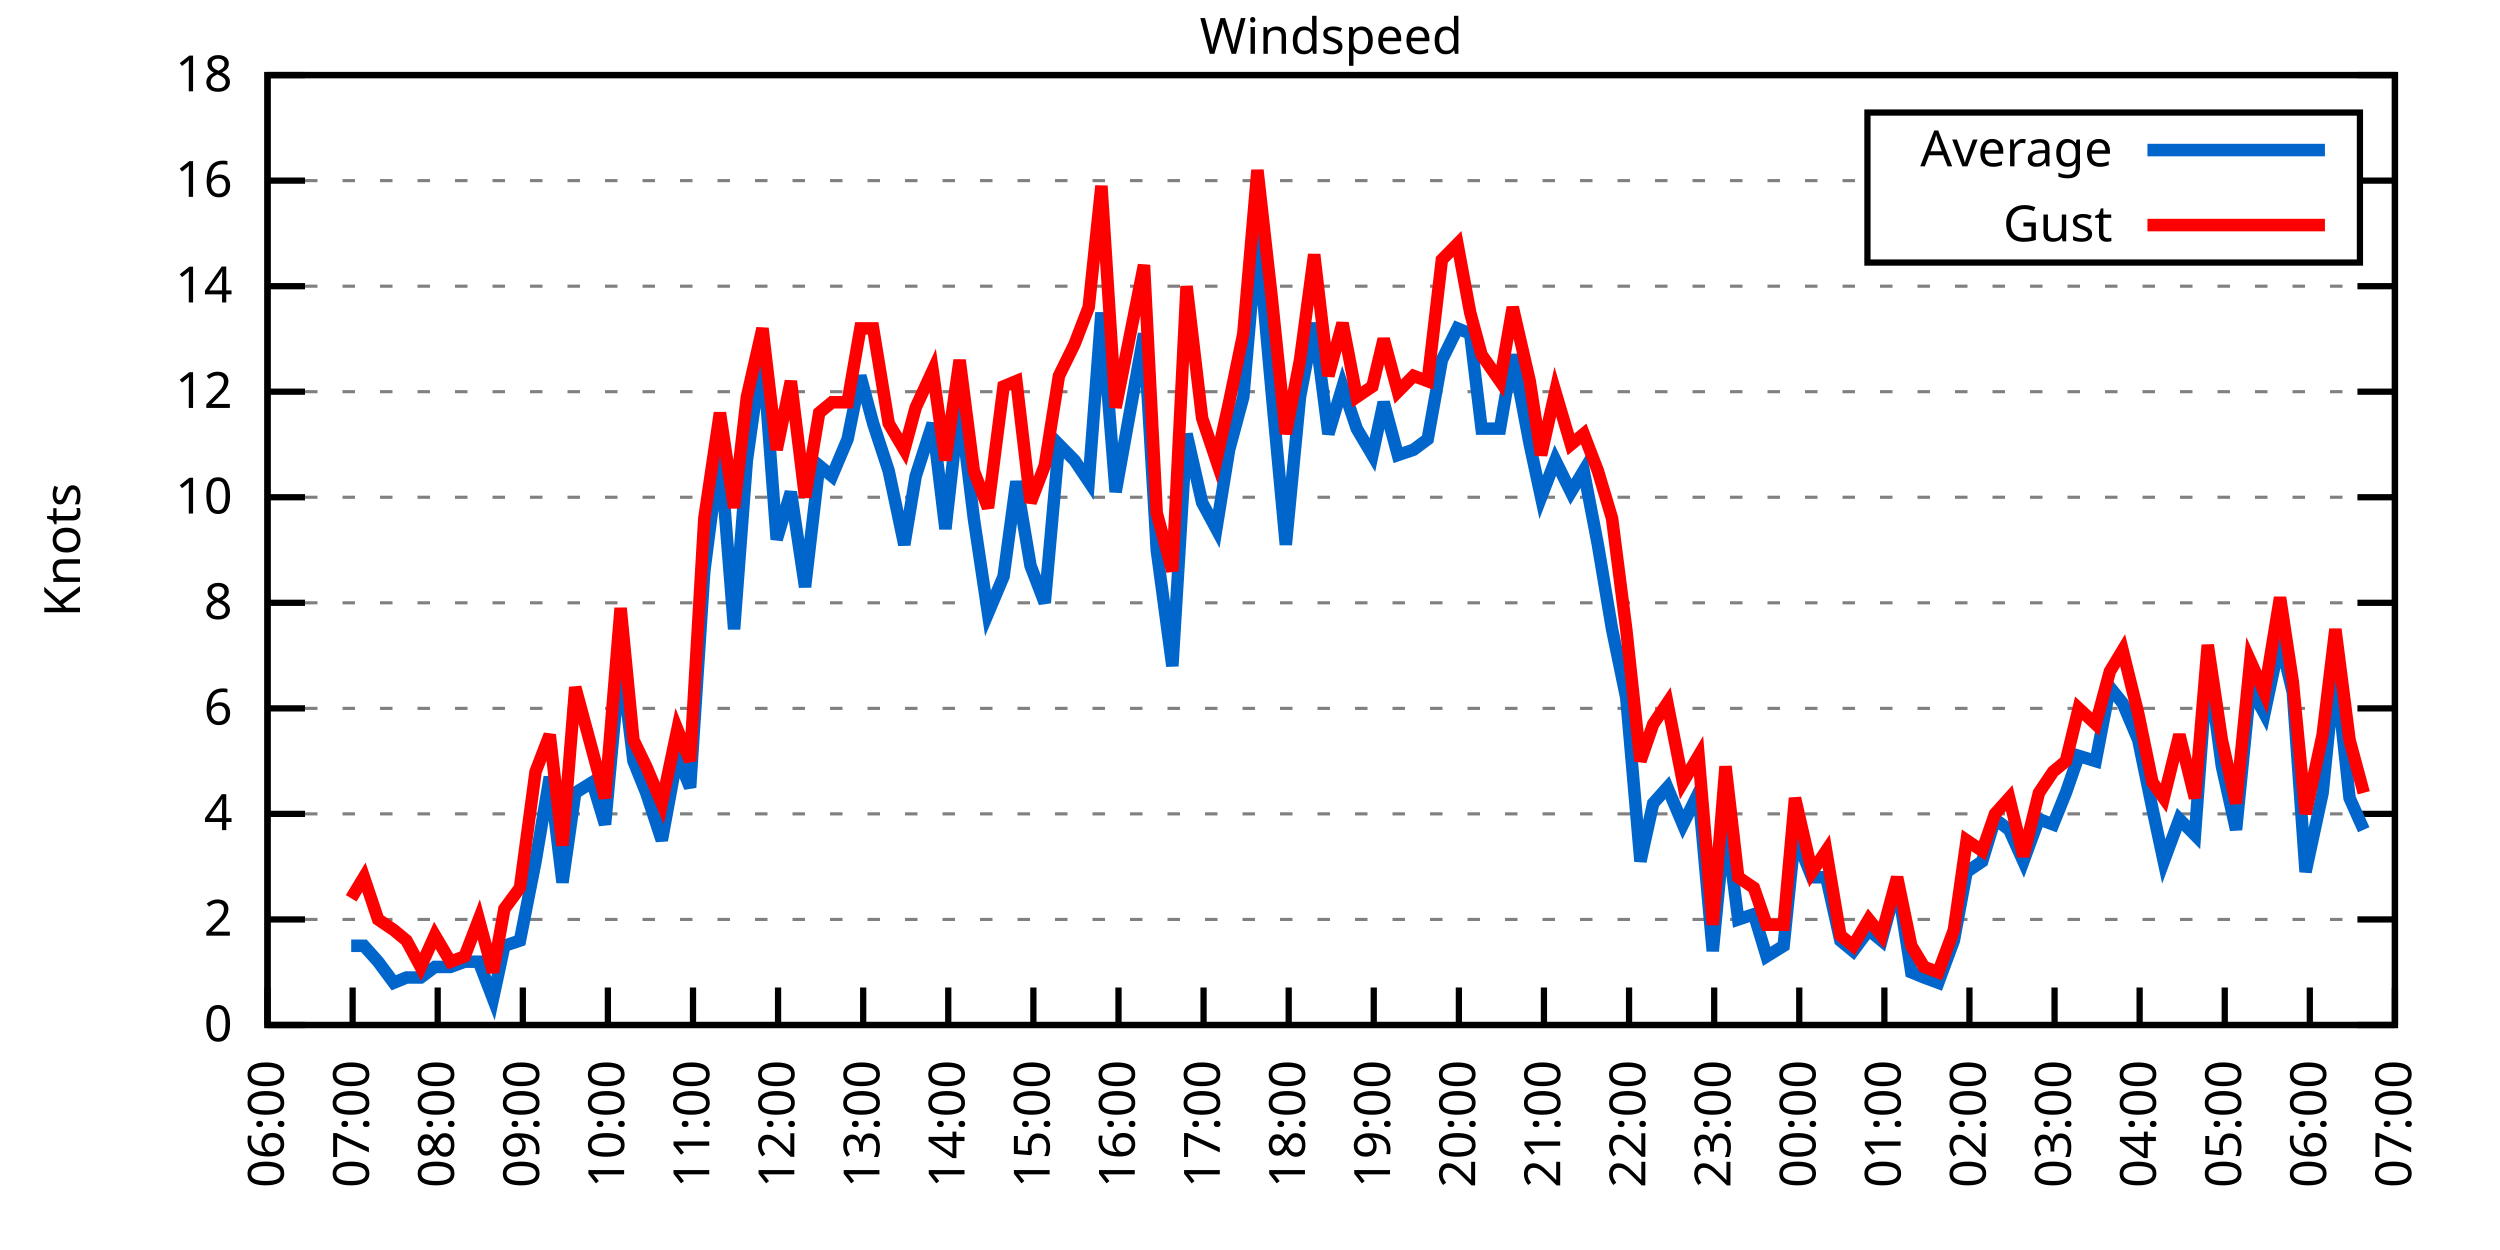
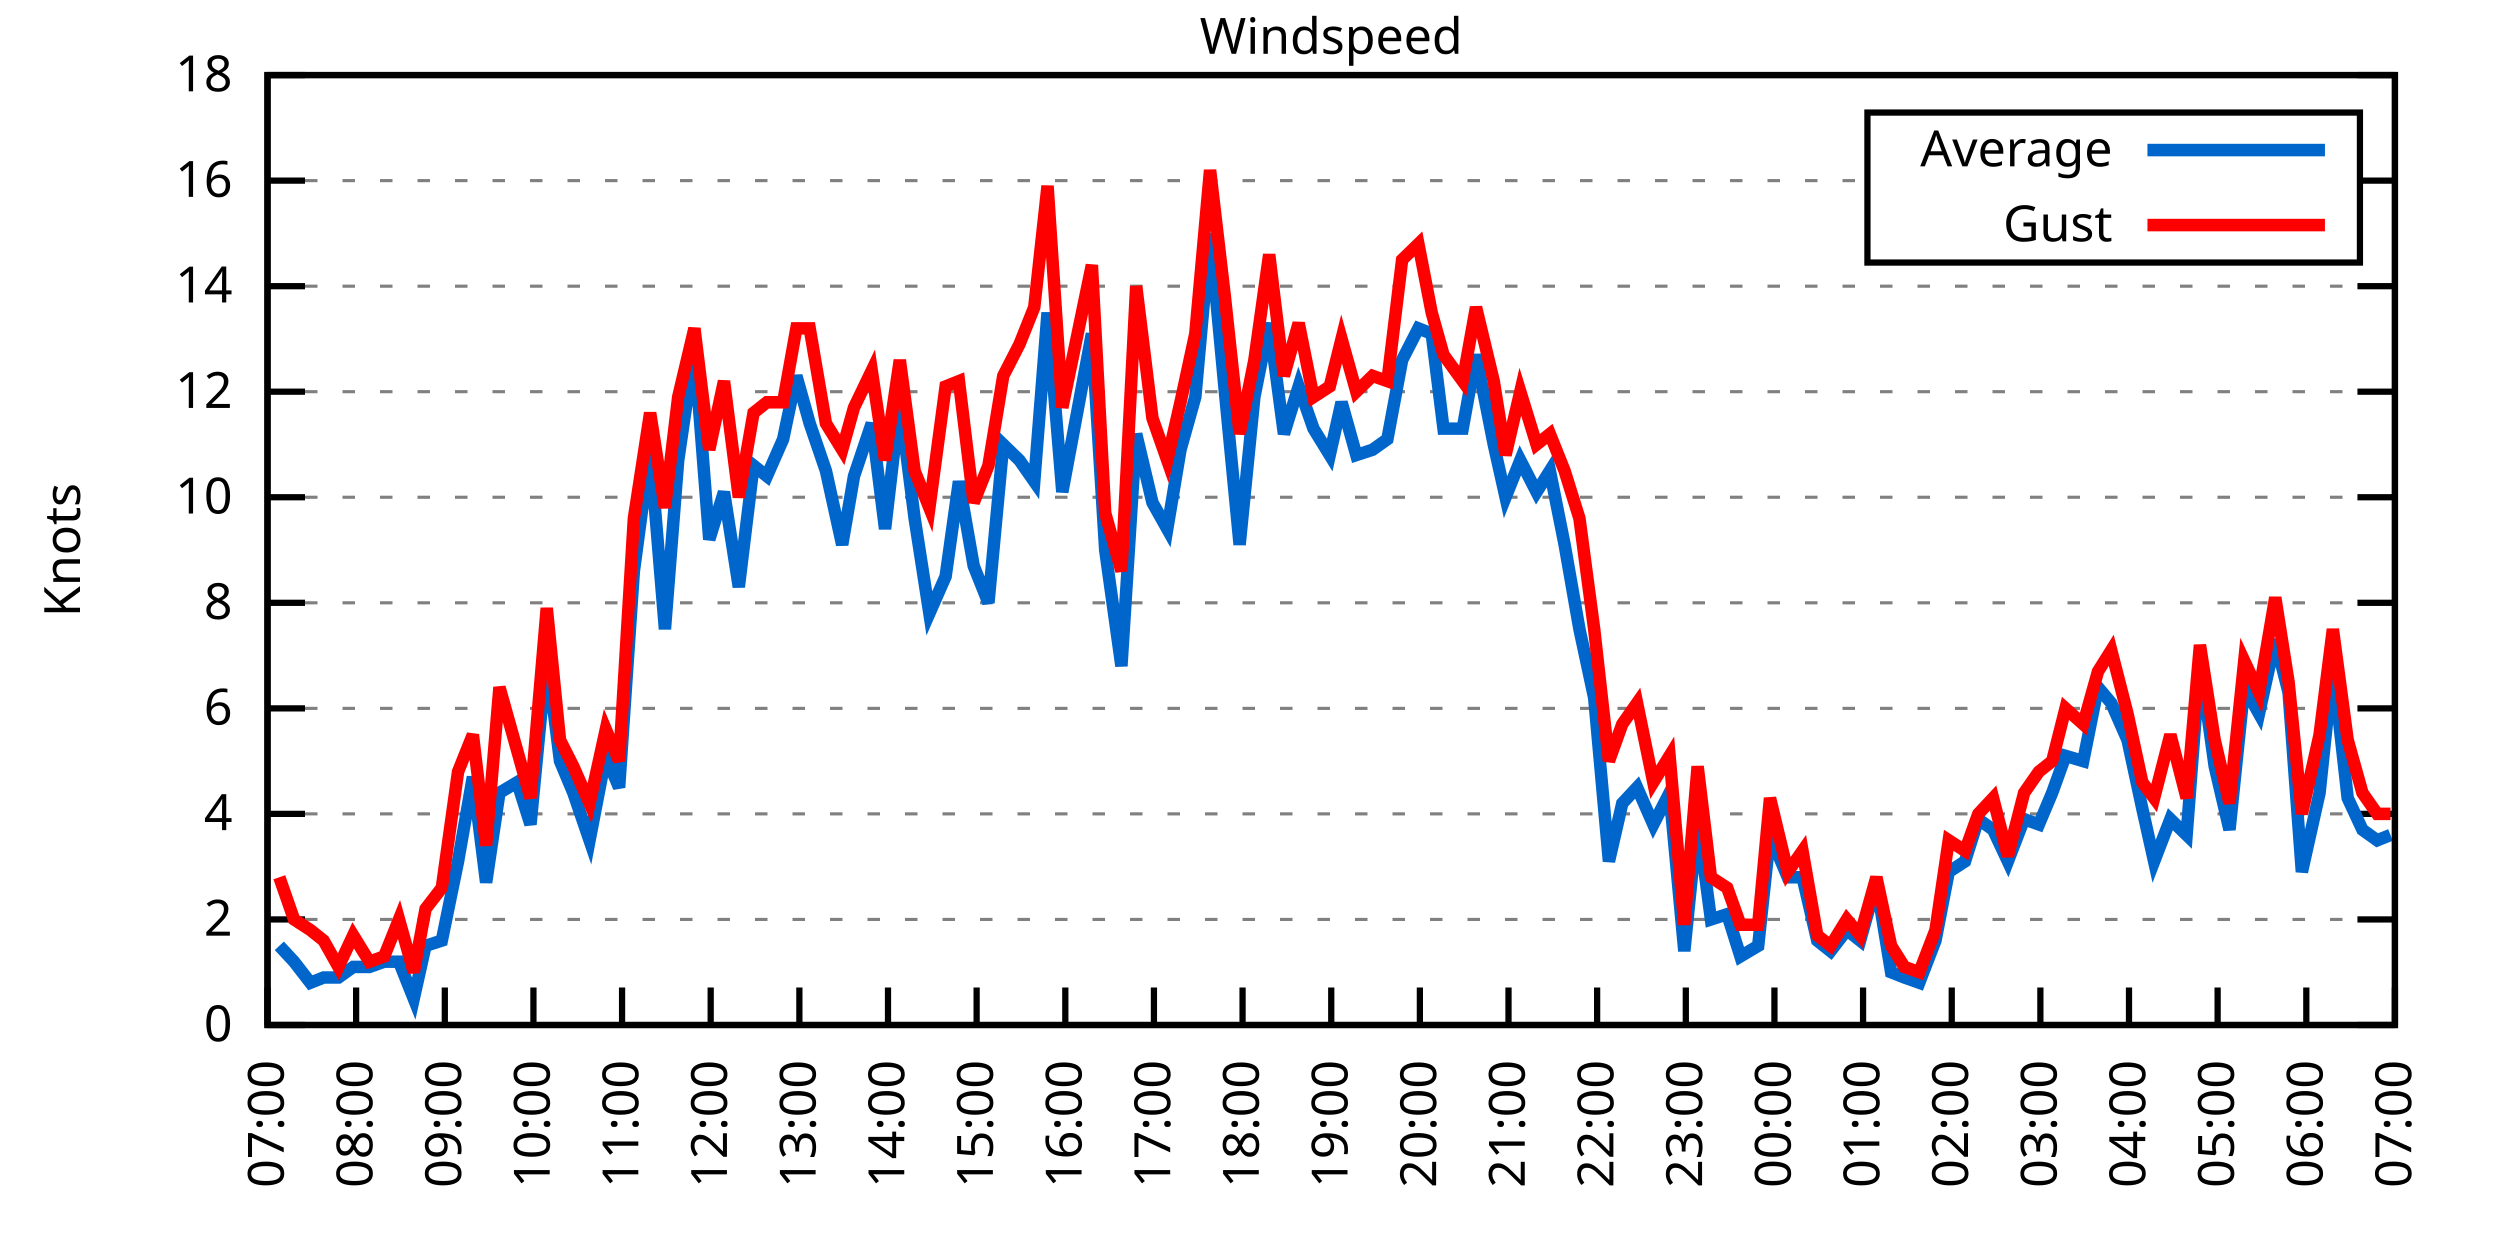
<svg xmlns="http://www.w3.org/2000/svg" xmlns:xlink="http://www.w3.org/1999/xlink" width="400" height="200" viewBox="0 0 400 200">
  <g id="gnuplot_canvas">
    <rect x="0" y="0" width="400" height="200" fill="none" />
    <defs>
      <circle id="gpDot" r="0.5" stroke-width="0.5" stroke="currentColor" />
      <path id="gpPt0" stroke-width="0.333" stroke="currentColor" d="M-1,0 h2 M0,-1 v2" />
      <path id="gpPt1" stroke-width="0.333" stroke="currentColor" d="M-1,-1 L1,1 M1,-1 L-1,1" />
      <path id="gpPt2" stroke-width="0.333" stroke="currentColor" d="M-1,0 L1,0 M0,-1 L0,1 M-1,-1 L1,1 M-1,1 L1,-1" />
      <rect id="gpPt3" stroke-width="0.333" stroke="currentColor" x="-1" y="-1" width="2" height="2" />
      <rect id="gpPt4" stroke-width="0.333" stroke="currentColor" fill="currentColor" x="-1" y="-1" width="2" height="2" />
      <circle id="gpPt5" stroke-width="0.333" stroke="currentColor" cx="0" cy="0" r="1" />
      <use xlink:href="#gpPt5" id="gpPt6" fill="currentColor" stroke="none" />
      <path id="gpPt7" stroke-width="0.333" stroke="currentColor" d="M0,-1.33 L-1.33,0.67 L1.33,0.67 z" />
      <use xlink:href="#gpPt7" id="gpPt8" fill="currentColor" stroke="none" />
      <use xlink:href="#gpPt7" id="gpPt9" stroke="currentColor" transform="rotate(180)" />
      <use xlink:href="#gpPt9" id="gpPt10" fill="currentColor" stroke="none" />
      <use xlink:href="#gpPt3" id="gpPt11" stroke="currentColor" transform="rotate(45)" />
      <use xlink:href="#gpPt11" id="gpPt12" fill="currentColor" stroke="none" />
      <path id="gpPt13" stroke-width="0.333" stroke="currentColor" d="M0,1.330 L1.265,0.411 L0.782,-1.067 L-0.782,-1.076 L-1.265,0.411 z" />
      <use xlink:href="#gpPt13" id="gpPt14" fill="currentColor" stroke="none" />
      <filter id="textbox" filterUnits="objectBoundingBox" x="0" y="0" height="1" width="1">
        <feFlood flood-color="white" flood-opacity="1" result="bgnd" />
        <feComposite in="SourceGraphic" in2="bgnd" operator="atop" />
      </filter>
      <filter id="greybox" filterUnits="objectBoundingBox" x="0" y="0" height="1" width="1">
        <feFlood flood-color="lightgrey" flood-opacity="1" result="grey" />
        <feComposite in="SourceGraphic" in2="grey" operator="atop" />
      </filter>
    </defs>
    <g fill="none" color="white" stroke="currentColor" stroke-width="1.00" stroke-linecap="butt" stroke-linejoin="miter">
</g>
    <g fill="none" color="black" stroke="currentColor" stroke-width="1.00" stroke-linecap="butt" stroke-linejoin="miter">
      <g stroke="none" shape-rendering="crispEdges">
        <polygon fill="rgb(255, 255, 255)" points="42.80,164.00 383.18,164.00 383.18,12.02 42.80,12.02 " />
      </g>
    </g>
    <g fill="none" color="black" stroke="currentColor" stroke-width="1.00" stroke-linecap="butt" stroke-linejoin="miter">
</g>
    <g fill="none" color="black" stroke="black" stroke-width="0.50" stroke-linecap="butt" stroke-linejoin="miter">
</g>
    <g fill="none" color="gray" stroke="currentColor" stroke-width="0.50" stroke-linecap="butt" stroke-linejoin="miter">
      <path stroke="gray" stroke-dasharray="2,4" class="gridline" d="M42.80,164.00 L383.19,164.00  " />
    </g>
    <g fill="none" color="gray" stroke="gray" stroke-width="1.00" stroke-linecap="butt" stroke-linejoin="miter">
</g>
    <g fill="none" color="black" stroke="currentColor" stroke-width="1.00" stroke-linecap="butt" stroke-linejoin="miter">
      <path stroke="black" d="M42.80,164.00 L48.80,164.00 M383.19,164.00 L377.19,164.00  " />
      <g transform="translate(37.20,166.60)" stroke="none" fill="black" font-family="Sans" font-size="8.00" text-anchor="end">
        <text>
          <tspan font-family="Sans"> 0</tspan>
        </text>
      </g>
    </g>
    <g fill="none" color="black" stroke="currentColor" stroke-width="1.00" stroke-linecap="butt" stroke-linejoin="miter">
</g>
    <g fill="none" color="black" stroke="black" stroke-width="0.50" stroke-linecap="butt" stroke-linejoin="miter">
</g>
    <g fill="none" color="gray" stroke="currentColor" stroke-width="0.50" stroke-linecap="butt" stroke-linejoin="miter">
      <path stroke="gray" stroke-dasharray="2,4" class="gridline" d="M42.80,147.11 L383.19,147.11  " />
    </g>
    <g fill="none" color="gray" stroke="gray" stroke-width="1.00" stroke-linecap="butt" stroke-linejoin="miter">
</g>
    <g fill="none" color="black" stroke="currentColor" stroke-width="1.00" stroke-linecap="butt" stroke-linejoin="miter">
      <path stroke="black" d="M42.80,147.11 L48.80,147.11 M383.19,147.11 L377.19,147.11  " />
      <g transform="translate(37.20,149.71)" stroke="none" fill="black" font-family="Sans" font-size="8.00" text-anchor="end">
        <text>
          <tspan font-family="Sans"> 2</tspan>
        </text>
      </g>
    </g>
    <g fill="none" color="black" stroke="currentColor" stroke-width="1.00" stroke-linecap="butt" stroke-linejoin="miter">
</g>
    <g fill="none" color="black" stroke="black" stroke-width="0.50" stroke-linecap="butt" stroke-linejoin="miter">
</g>
    <g fill="none" color="gray" stroke="currentColor" stroke-width="0.50" stroke-linecap="butt" stroke-linejoin="miter">
      <path stroke="gray" stroke-dasharray="2,4" class="gridline" d="M42.80,130.22 L383.19,130.22  " />
    </g>
    <g fill="none" color="gray" stroke="gray" stroke-width="1.00" stroke-linecap="butt" stroke-linejoin="miter">
</g>
    <g fill="none" color="black" stroke="currentColor" stroke-width="1.00" stroke-linecap="butt" stroke-linejoin="miter">
      <path stroke="black" d="M42.80,130.22 L48.80,130.22 M383.19,130.22 L377.19,130.22  " />
      <g transform="translate(37.20,132.82)" stroke="none" fill="black" font-family="Sans" font-size="8.00" text-anchor="end">
        <text>
          <tspan font-family="Sans"> 4</tspan>
        </text>
      </g>
    </g>
    <g fill="none" color="black" stroke="currentColor" stroke-width="1.00" stroke-linecap="butt" stroke-linejoin="miter">
</g>
    <g fill="none" color="black" stroke="black" stroke-width="0.50" stroke-linecap="butt" stroke-linejoin="miter">
</g>
    <g fill="none" color="gray" stroke="currentColor" stroke-width="0.50" stroke-linecap="butt" stroke-linejoin="miter">
      <path stroke="gray" stroke-dasharray="2,4" class="gridline" d="M42.80,113.34 L383.19,113.34  " />
    </g>
    <g fill="none" color="gray" stroke="gray" stroke-width="1.00" stroke-linecap="butt" stroke-linejoin="miter">
</g>
    <g fill="none" color="black" stroke="currentColor" stroke-width="1.00" stroke-linecap="butt" stroke-linejoin="miter">
      <path stroke="black" d="M42.80,113.34 L48.80,113.34 M383.19,113.34 L377.19,113.34  " />
      <g transform="translate(37.20,115.94)" stroke="none" fill="black" font-family="Sans" font-size="8.00" text-anchor="end">
        <text>
          <tspan font-family="Sans"> 6</tspan>
        </text>
      </g>
    </g>
    <g fill="none" color="black" stroke="currentColor" stroke-width="1.00" stroke-linecap="butt" stroke-linejoin="miter">
</g>
    <g fill="none" color="black" stroke="black" stroke-width="0.50" stroke-linecap="butt" stroke-linejoin="miter">
</g>
    <g fill="none" color="gray" stroke="currentColor" stroke-width="0.50" stroke-linecap="butt" stroke-linejoin="miter">
      <path stroke="gray" stroke-dasharray="2,4" class="gridline" d="M42.80,96.45 L383.19,96.45  " />
    </g>
    <g fill="none" color="gray" stroke="gray" stroke-width="1.00" stroke-linecap="butt" stroke-linejoin="miter">
</g>
    <g fill="none" color="black" stroke="currentColor" stroke-width="1.00" stroke-linecap="butt" stroke-linejoin="miter">
      <path stroke="black" d="M42.80,96.45 L48.80,96.45 M383.19,96.45 L377.19,96.45  " />
      <g transform="translate(37.20,99.05)" stroke="none" fill="black" font-family="Sans" font-size="8.00" text-anchor="end">
        <text>
          <tspan font-family="Sans"> 8</tspan>
        </text>
      </g>
    </g>
    <g fill="none" color="black" stroke="currentColor" stroke-width="1.00" stroke-linecap="butt" stroke-linejoin="miter">
</g>
    <g fill="none" color="black" stroke="black" stroke-width="0.50" stroke-linecap="butt" stroke-linejoin="miter">
</g>
    <g fill="none" color="gray" stroke="currentColor" stroke-width="0.50" stroke-linecap="butt" stroke-linejoin="miter">
      <path stroke="gray" stroke-dasharray="2,4" class="gridline" d="M42.80,79.56 L383.19,79.56  " />
    </g>
    <g fill="none" color="gray" stroke="gray" stroke-width="1.00" stroke-linecap="butt" stroke-linejoin="miter">
</g>
    <g fill="none" color="black" stroke="currentColor" stroke-width="1.00" stroke-linecap="butt" stroke-linejoin="miter">
      <path stroke="black" d="M42.80,79.56 L48.80,79.56 M383.19,79.56 L377.19,79.56  " />
      <g transform="translate(37.20,82.16)" stroke="none" fill="black" font-family="Sans" font-size="8.00" text-anchor="end">
        <text>
          <tspan font-family="Sans"> 10</tspan>
        </text>
      </g>
    </g>
    <g fill="none" color="black" stroke="currentColor" stroke-width="1.00" stroke-linecap="butt" stroke-linejoin="miter">
</g>
    <g fill="none" color="black" stroke="black" stroke-width="0.50" stroke-linecap="butt" stroke-linejoin="miter">
</g>
    <g fill="none" color="gray" stroke="currentColor" stroke-width="0.50" stroke-linecap="butt" stroke-linejoin="miter">
      <path stroke="gray" stroke-dasharray="2,4" class="gridline" d="M42.80,62.67 L383.19,62.67  " />
    </g>
    <g fill="none" color="gray" stroke="gray" stroke-width="1.00" stroke-linecap="butt" stroke-linejoin="miter">
</g>
    <g fill="none" color="black" stroke="currentColor" stroke-width="1.00" stroke-linecap="butt" stroke-linejoin="miter">
      <path stroke="black" d="M42.80,62.67 L48.80,62.67 M383.19,62.67 L377.19,62.67  " />
      <g transform="translate(37.20,65.27)" stroke="none" fill="black" font-family="Sans" font-size="8.00" text-anchor="end">
        <text>
          <tspan font-family="Sans"> 12</tspan>
        </text>
      </g>
    </g>
    <g fill="none" color="black" stroke="currentColor" stroke-width="1.00" stroke-linecap="butt" stroke-linejoin="miter">
</g>
    <g fill="none" color="black" stroke="black" stroke-width="0.50" stroke-linecap="butt" stroke-linejoin="miter">
</g>
    <g fill="none" color="gray" stroke="currentColor" stroke-width="0.50" stroke-linecap="butt" stroke-linejoin="miter">
      <path stroke="gray" stroke-dasharray="2,4" class="gridline" d="M42.80,45.79 L383.19,45.79  " />
    </g>
    <g fill="none" color="gray" stroke="gray" stroke-width="1.00" stroke-linecap="butt" stroke-linejoin="miter">
</g>
    <g fill="none" color="black" stroke="currentColor" stroke-width="1.00" stroke-linecap="butt" stroke-linejoin="miter">
      <path stroke="black" d="M42.80,45.79 L48.80,45.79 M383.19,45.79 L377.19,45.79  " />
      <g transform="translate(37.20,48.39)" stroke="none" fill="black" font-family="Sans" font-size="8.00" text-anchor="end">
        <text>
          <tspan font-family="Sans"> 14</tspan>
        </text>
      </g>
    </g>
    <g fill="none" color="black" stroke="currentColor" stroke-width="1.00" stroke-linecap="butt" stroke-linejoin="miter">
</g>
    <g fill="none" color="black" stroke="black" stroke-width="0.50" stroke-linecap="butt" stroke-linejoin="miter">
</g>
    <g fill="none" color="gray" stroke="currentColor" stroke-width="0.50" stroke-linecap="butt" stroke-linejoin="miter">
      <path stroke="gray" stroke-dasharray="2,4" class="gridline" d="M42.80,28.90 L298.79,28.90 M377.59,28.90 L383.19,28.90  " />
    </g>
    <g fill="none" color="gray" stroke="gray" stroke-width="1.00" stroke-linecap="butt" stroke-linejoin="miter">
</g>
    <g fill="none" color="black" stroke="currentColor" stroke-width="1.00" stroke-linecap="butt" stroke-linejoin="miter">
      <path stroke="black" d="M42.80,28.90 L48.80,28.90 M383.19,28.90 L377.19,28.90  " />
      <g transform="translate(37.20,31.50)" stroke="none" fill="black" font-family="Sans" font-size="8.00" text-anchor="end">
        <text>
          <tspan font-family="Sans"> 16</tspan>
        </text>
      </g>
    </g>
    <g fill="none" color="black" stroke="currentColor" stroke-width="1.00" stroke-linecap="butt" stroke-linejoin="miter">
</g>
    <g fill="none" color="black" stroke="black" stroke-width="0.50" stroke-linecap="butt" stroke-linejoin="miter">
</g>
    <g fill="none" color="gray" stroke="currentColor" stroke-width="0.50" stroke-linecap="butt" stroke-linejoin="miter">
      <path stroke="gray" stroke-dasharray="2,4" class="gridline" d="M42.80,12.01 L383.19,12.01  " />
    </g>
    <g fill="none" color="gray" stroke="gray" stroke-width="1.00" stroke-linecap="butt" stroke-linejoin="miter">
</g>
    <g fill="none" color="black" stroke="currentColor" stroke-width="1.00" stroke-linecap="butt" stroke-linejoin="miter">
      <path stroke="black" d="M42.80,12.01 L48.80,12.01 M383.19,12.01 L377.19,12.01  " />
      <g transform="translate(37.20,14.61)" stroke="none" fill="black" font-family="Sans" font-size="8.00" text-anchor="end">
        <text>
          <tspan font-family="Sans"> 18</tspan>
        </text>
      </g>
    </g>
    <g fill="none" color="black" stroke="currentColor" stroke-width="1.00" stroke-linecap="butt" stroke-linejoin="miter">
      <path stroke="black" d="M42.80,164.00 L42.80,158.00  " />
      <g transform="translate(45.40,169.60) rotate(270.00)" stroke="none" fill="black" font-family="Sans" font-size="8.00" text-anchor="end">
        <text>
-           <tspan font-family="Sans">06:00</tspan>
-         </text>
-       </g>
-     </g>
-     <g fill="none" color="black" stroke="currentColor" stroke-width="1.00" stroke-linecap="butt" stroke-linejoin="miter">
-       <path stroke="black" d="M56.42,164.00 L56.42,158.00  " />
-       <g transform="translate(59.02,169.60) rotate(270.00)" stroke="none" fill="black" font-family="Sans" font-size="8.00" text-anchor="end">
-         <text>
          <tspan font-family="Sans">07:00</tspan>
        </text>
      </g>
    </g>
    <g fill="none" color="black" stroke="currentColor" stroke-width="1.00" stroke-linecap="butt" stroke-linejoin="miter">
-       <path stroke="black" d="M70.03,164.00 L70.03,158.00  " />
-       <g transform="translate(72.63,169.60) rotate(270.00)" stroke="none" fill="black" font-family="Sans" font-size="8.00" text-anchor="end">
+       <path stroke="black" d="M56.98,164.00 L56.98,158.00  " />
+       <g transform="translate(59.58,169.60) rotate(270.00)" stroke="none" fill="black" font-family="Sans" font-size="8.00" text-anchor="end">
        <text>
          <tspan font-family="Sans">08:00</tspan>
        </text>
      </g>
    </g>
    <g fill="none" color="black" stroke="currentColor" stroke-width="1.00" stroke-linecap="butt" stroke-linejoin="miter">
-       <path stroke="black" d="M83.65,164.00 L83.65,158.00  " />
-       <g transform="translate(86.25,169.60) rotate(270.00)" stroke="none" fill="black" font-family="Sans" font-size="8.00" text-anchor="end">
+       <path stroke="black" d="M71.17,164.00 L71.17,158.00  " />
+       <g transform="translate(73.77,169.60) rotate(270.00)" stroke="none" fill="black" font-family="Sans" font-size="8.00" text-anchor="end">
        <text>
          <tspan font-family="Sans">09:00</tspan>
        </text>
      </g>
    </g>
    <g fill="none" color="black" stroke="currentColor" stroke-width="1.00" stroke-linecap="butt" stroke-linejoin="miter">
-       <path stroke="black" d="M97.26,164.00 L97.26,158.00  " />
-       <g transform="translate(99.86,169.60) rotate(270.00)" stroke="none" fill="black" font-family="Sans" font-size="8.00" text-anchor="end">
+       <path stroke="black" d="M85.35,164.00 L85.35,158.00  " />
+       <g transform="translate(87.95,169.60) rotate(270.00)" stroke="none" fill="black" font-family="Sans" font-size="8.00" text-anchor="end">
        <text>
          <tspan font-family="Sans">10:00</tspan>
        </text>
      </g>
    </g>
    <g fill="none" color="black" stroke="currentColor" stroke-width="1.00" stroke-linecap="butt" stroke-linejoin="miter">
-       <path stroke="black" d="M110.88,164.00 L110.88,158.00  " />
-       <g transform="translate(113.48,169.60) rotate(270.00)" stroke="none" fill="black" font-family="Sans" font-size="8.00" text-anchor="end">
+       <path stroke="black" d="M99.53,164.00 L99.53,158.00  " />
+       <g transform="translate(102.13,169.60) rotate(270.00)" stroke="none" fill="black" font-family="Sans" font-size="8.00" text-anchor="end">
        <text>
          <tspan font-family="Sans">11:00</tspan>
        </text>
      </g>
    </g>
    <g fill="none" color="black" stroke="currentColor" stroke-width="1.00" stroke-linecap="butt" stroke-linejoin="miter">
-       <path stroke="black" d="M124.49,164.00 L124.49,158.00  " />
-       <g transform="translate(127.09,169.60) rotate(270.00)" stroke="none" fill="black" font-family="Sans" font-size="8.00" text-anchor="end">
+       <path stroke="black" d="M113.71,164.00 L113.71,158.00  " />
+       <g transform="translate(116.31,169.60) rotate(270.00)" stroke="none" fill="black" font-family="Sans" font-size="8.00" text-anchor="end">
        <text>
          <tspan font-family="Sans">12:00</tspan>
        </text>
      </g>
    </g>
    <g fill="none" color="black" stroke="currentColor" stroke-width="1.00" stroke-linecap="butt" stroke-linejoin="miter">
-       <path stroke="black" d="M138.11,164.00 L138.11,158.00  " />
-       <g transform="translate(140.71,169.60) rotate(270.00)" stroke="none" fill="black" font-family="Sans" font-size="8.00" text-anchor="end">
+       <path stroke="black" d="M127.90,164.00 L127.90,158.00  " />
+       <g transform="translate(130.50,169.60) rotate(270.00)" stroke="none" fill="black" font-family="Sans" font-size="8.00" text-anchor="end">
        <text>
          <tspan font-family="Sans">13:00</tspan>
        </text>
      </g>
    </g>
    <g fill="none" color="black" stroke="currentColor" stroke-width="1.00" stroke-linecap="butt" stroke-linejoin="miter">
-       <path stroke="black" d="M151.72,164.00 L151.72,158.00  " />
-       <g transform="translate(154.32,169.60) rotate(270.00)" stroke="none" fill="black" font-family="Sans" font-size="8.00" text-anchor="end">
+       <path stroke="black" d="M142.08,164.00 L142.08,158.00  " />
+       <g transform="translate(144.68,169.60) rotate(270.00)" stroke="none" fill="black" font-family="Sans" font-size="8.00" text-anchor="end">
        <text>
          <tspan font-family="Sans">14:00</tspan>
        </text>
      </g>
    </g>
    <g fill="none" color="black" stroke="currentColor" stroke-width="1.00" stroke-linecap="butt" stroke-linejoin="miter">
-       <path stroke="black" d="M165.34,164.00 L165.34,158.00  " />
-       <g transform="translate(167.94,169.60) rotate(270.00)" stroke="none" fill="black" font-family="Sans" font-size="8.00" text-anchor="end">
+       <path stroke="black" d="M156.26,164.00 L156.26,158.00  " />
+       <g transform="translate(158.86,169.60) rotate(270.00)" stroke="none" fill="black" font-family="Sans" font-size="8.00" text-anchor="end">
        <text>
          <tspan font-family="Sans">15:00</tspan>
        </text>
      </g>
    </g>
    <g fill="none" color="black" stroke="currentColor" stroke-width="1.00" stroke-linecap="butt" stroke-linejoin="miter">
-       <path stroke="black" d="M178.96,164.00 L178.96,158.00  " />
-       <g transform="translate(181.56,169.60) rotate(270.00)" stroke="none" fill="black" font-family="Sans" font-size="8.00" text-anchor="end">
+       <path stroke="black" d="M170.45,164.00 L170.45,158.00  " />
+       <g transform="translate(173.05,169.60) rotate(270.00)" stroke="none" fill="black" font-family="Sans" font-size="8.00" text-anchor="end">
        <text>
          <tspan font-family="Sans">16:00</tspan>
        </text>
      </g>
    </g>
    <g fill="none" color="black" stroke="currentColor" stroke-width="1.00" stroke-linecap="butt" stroke-linejoin="miter">
-       <path stroke="black" d="M192.57,164.00 L192.57,158.00  " />
-       <g transform="translate(195.17,169.60) rotate(270.00)" stroke="none" fill="black" font-family="Sans" font-size="8.00" text-anchor="end">
+       <path stroke="black" d="M184.63,164.00 L184.63,158.00  " />
+       <g transform="translate(187.23,169.60) rotate(270.00)" stroke="none" fill="black" font-family="Sans" font-size="8.00" text-anchor="end">
        <text>
          <tspan font-family="Sans">17:00</tspan>
        </text>
      </g>
    </g>
    <g fill="none" color="black" stroke="currentColor" stroke-width="1.00" stroke-linecap="butt" stroke-linejoin="miter">
-       <path stroke="black" d="M206.19,164.00 L206.19,158.00  " />
-       <g transform="translate(208.79,169.60) rotate(270.00)" stroke="none" fill="black" font-family="Sans" font-size="8.00" text-anchor="end">
+       <path stroke="black" d="M198.81,164.00 L198.81,158.00  " />
+       <g transform="translate(201.41,169.60) rotate(270.00)" stroke="none" fill="black" font-family="Sans" font-size="8.00" text-anchor="end">
        <text>
          <tspan font-family="Sans">18:00</tspan>
        </text>
      </g>
    </g>
    <g fill="none" color="black" stroke="currentColor" stroke-width="1.00" stroke-linecap="butt" stroke-linejoin="miter">
-       <path stroke="black" d="M219.80,164.00 L219.80,158.00  " />
-       <g transform="translate(222.40,169.60) rotate(270.00)" stroke="none" fill="black" font-family="Sans" font-size="8.00" text-anchor="end">
+       <path stroke="black" d="M213.00,164.00 L213.00,158.00  " />
+       <g transform="translate(215.60,169.60) rotate(270.00)" stroke="none" fill="black" font-family="Sans" font-size="8.00" text-anchor="end">
        <text>
          <tspan font-family="Sans">19:00</tspan>
        </text>
      </g>
    </g>
    <g fill="none" color="black" stroke="currentColor" stroke-width="1.00" stroke-linecap="butt" stroke-linejoin="miter">
-       <path stroke="black" d="M233.42,164.00 L233.42,158.00  " />
-       <g transform="translate(236.02,169.60) rotate(270.00)" stroke="none" fill="black" font-family="Sans" font-size="8.00" text-anchor="end">
+       <path stroke="black" d="M227.18,164.00 L227.18,158.00  " />
+       <g transform="translate(229.78,169.60) rotate(270.00)" stroke="none" fill="black" font-family="Sans" font-size="8.00" text-anchor="end">
        <text>
          <tspan font-family="Sans">20:00</tspan>
        </text>
      </g>
    </g>
    <g fill="none" color="black" stroke="currentColor" stroke-width="1.00" stroke-linecap="butt" stroke-linejoin="miter">
-       <path stroke="black" d="M247.03,164.00 L247.03,158.00  " />
-       <g transform="translate(249.63,169.60) rotate(270.00)" stroke="none" fill="black" font-family="Sans" font-size="8.00" text-anchor="end">
+       <path stroke="black" d="M241.36,164.00 L241.36,158.00  " />
+       <g transform="translate(243.96,169.60) rotate(270.00)" stroke="none" fill="black" font-family="Sans" font-size="8.00" text-anchor="end">
        <text>
          <tspan font-family="Sans">21:00</tspan>
        </text>
      </g>
    </g>
    <g fill="none" color="black" stroke="currentColor" stroke-width="1.00" stroke-linecap="butt" stroke-linejoin="miter">
-       <path stroke="black" d="M260.65,164.00 L260.65,158.00  " />
-       <g transform="translate(263.25,169.60) rotate(270.00)" stroke="none" fill="black" font-family="Sans" font-size="8.00" text-anchor="end">
+       <path stroke="black" d="M255.54,164.00 L255.54,158.00  " />
+       <g transform="translate(258.14,169.60) rotate(270.00)" stroke="none" fill="black" font-family="Sans" font-size="8.00" text-anchor="end">
        <text>
          <tspan font-family="Sans">22:00</tspan>
        </text>
      </g>
    </g>
    <g fill="none" color="black" stroke="currentColor" stroke-width="1.00" stroke-linecap="butt" stroke-linejoin="miter">
-       <path stroke="black" d="M274.27,164.00 L274.27,158.00  " />
-       <g transform="translate(276.87,169.60) rotate(270.00)" stroke="none" fill="black" font-family="Sans" font-size="8.00" text-anchor="end">
+       <path stroke="black" d="M269.73,164.00 L269.73,158.00  " />
+       <g transform="translate(272.33,169.60) rotate(270.00)" stroke="none" fill="black" font-family="Sans" font-size="8.00" text-anchor="end">
        <text>
          <tspan font-family="Sans">23:00</tspan>
        </text>
      </g>
    </g>
    <g fill="none" color="black" stroke="currentColor" stroke-width="1.00" stroke-linecap="butt" stroke-linejoin="miter">
-       <path stroke="black" d="M287.88,164.00 L287.88,158.00  " />
-       <g transform="translate(290.48,169.60) rotate(270.00)" stroke="none" fill="black" font-family="Sans" font-size="8.00" text-anchor="end">
+       <path stroke="black" d="M283.91,164.00 L283.91,158.00  " />
+       <g transform="translate(286.51,169.60) rotate(270.00)" stroke="none" fill="black" font-family="Sans" font-size="8.00" text-anchor="end">
        <text>
          <tspan font-family="Sans">00:00</tspan>
        </text>
      </g>
    </g>
    <g fill="none" color="black" stroke="currentColor" stroke-width="1.00" stroke-linecap="butt" stroke-linejoin="miter">
-       <path stroke="black" d="M301.50,164.00 L301.50,158.00  " />
-       <g transform="translate(304.10,169.60) rotate(270.00)" stroke="none" fill="black" font-family="Sans" font-size="8.00" text-anchor="end">
+       <path stroke="black" d="M298.09,164.00 L298.09,158.00  " />
+       <g transform="translate(300.69,169.60) rotate(270.00)" stroke="none" fill="black" font-family="Sans" font-size="8.00" text-anchor="end">
        <text>
          <tspan font-family="Sans">01:00</tspan>
        </text>
      </g>
    </g>
    <g fill="none" color="black" stroke="currentColor" stroke-width="1.00" stroke-linecap="butt" stroke-linejoin="miter">
-       <path stroke="black" d="M315.11,164.00 L315.11,158.00  " />
-       <g transform="translate(317.71,169.60) rotate(270.00)" stroke="none" fill="black" font-family="Sans" font-size="8.00" text-anchor="end">
+       <path stroke="black" d="M312.28,164.00 L312.28,158.00  " />
+       <g transform="translate(314.88,169.60) rotate(270.00)" stroke="none" fill="black" font-family="Sans" font-size="8.00" text-anchor="end">
        <text>
          <tspan font-family="Sans">02:00</tspan>
        </text>
      </g>
    </g>
    <g fill="none" color="black" stroke="currentColor" stroke-width="1.00" stroke-linecap="butt" stroke-linejoin="miter">
-       <path stroke="black" d="M328.73,164.00 L328.73,158.00  " />
-       <g transform="translate(331.33,169.60) rotate(270.00)" stroke="none" fill="black" font-family="Sans" font-size="8.00" text-anchor="end">
+       <path stroke="black" d="M326.46,164.00 L326.46,158.00  " />
+       <g transform="translate(329.06,169.60) rotate(270.00)" stroke="none" fill="black" font-family="Sans" font-size="8.00" text-anchor="end">
        <text>
          <tspan font-family="Sans">03:00</tspan>
        </text>
      </g>
    </g>
    <g fill="none" color="black" stroke="currentColor" stroke-width="1.00" stroke-linecap="butt" stroke-linejoin="miter">
-       <path stroke="black" d="M342.34,164.00 L342.34,158.00  " />
-       <g transform="translate(344.94,169.60) rotate(270.00)" stroke="none" fill="black" font-family="Sans" font-size="8.00" text-anchor="end">
+       <path stroke="black" d="M340.64,164.00 L340.64,158.00  " />
+       <g transform="translate(343.24,169.60) rotate(270.00)" stroke="none" fill="black" font-family="Sans" font-size="8.00" text-anchor="end">
        <text>
          <tspan font-family="Sans">04:00</tspan>
        </text>
      </g>
    </g>
    <g fill="none" color="black" stroke="currentColor" stroke-width="1.00" stroke-linecap="butt" stroke-linejoin="miter">
-       <path stroke="black" d="M355.96,164.00 L355.96,158.00  " />
-       <g transform="translate(358.56,169.60) rotate(270.00)" stroke="none" fill="black" font-family="Sans" font-size="8.00" text-anchor="end">
+       <path stroke="black" d="M354.82,164.00 L354.82,158.00  " />
+       <g transform="translate(357.42,169.60) rotate(270.00)" stroke="none" fill="black" font-family="Sans" font-size="8.00" text-anchor="end">
        <text>
          <tspan font-family="Sans">05:00</tspan>
        </text>
      </g>
    </g>
    <g fill="none" color="black" stroke="currentColor" stroke-width="1.00" stroke-linecap="butt" stroke-linejoin="miter">
-       <path stroke="black" d="M369.57,164.00 L369.57,158.00  " />
-       <g transform="translate(372.17,169.60) rotate(270.00)" stroke="none" fill="black" font-family="Sans" font-size="8.00" text-anchor="end">
+       <path stroke="black" d="M369.01,164.00 L369.01,158.00  " />
+       <g transform="translate(371.61,169.60) rotate(270.00)" stroke="none" fill="black" font-family="Sans" font-size="8.00" text-anchor="end">
        <text>
          <tspan font-family="Sans">06:00</tspan>
        </text>
      </g>
    </g>
    <g fill="none" color="black" stroke="currentColor" stroke-width="1.00" stroke-linecap="butt" stroke-linejoin="miter">
      <path stroke="black" d="M383.19,164.00 L383.19,158.00  " />
      <g transform="translate(385.79,169.60) rotate(270.00)" stroke="none" fill="black" font-family="Sans" font-size="8.00" text-anchor="end">
        <text>
          <tspan font-family="Sans">07:00</tspan>
        </text>
      </g>
    </g>
    <g fill="none" color="black" stroke="currentColor" stroke-width="1.00" stroke-linecap="butt" stroke-linejoin="miter">
</g>
    <g fill="none" color="black" stroke="currentColor" stroke-width="1.00" stroke-linecap="butt" stroke-linejoin="miter">
      <path stroke="black" d="M42.80,12.01 L42.80,164.00 L383.19,164.00 L383.19,12.01 L42.80,12.01 Z  " />
    </g>
    <g fill="none" color="black" stroke="currentColor" stroke-width="1.00" stroke-linecap="butt" stroke-linejoin="miter">
</g>
    <g fill="none" color="black" stroke="currentColor" stroke-width="1.00" stroke-linecap="butt" stroke-linejoin="miter">
      <path stroke="black" d="M298.79,42.01 L298.79,18.01 L377.59,18.01 L377.59,42.01 L298.79,42.01 Z  " />
    </g>
    <g id="Windspeed_plot_1">
      <g fill="none" color="white" stroke="black" stroke-width="2.00" stroke-linecap="butt" stroke-linejoin="miter">
</g>
      <g fill="none" color="black" stroke="currentColor" stroke-width="2.00" stroke-linecap="butt" stroke-linejoin="miter">
        <g transform="translate(337.99,26.61)" stroke="none" fill="black" font-family="Sans" font-size="8.00" text-anchor="end">
          <text>
            <tspan font-family="Sans">Average</tspan>
          </text>
        </g>
      </g>
      <g fill="none" color="black" stroke="currentColor" stroke-width="2.00" stroke-linecap="butt" stroke-linejoin="miter">
-         <path stroke="rgb(  0, 102, 204)" d="M343.59,24.01 L371.99,24.01 M56.19,151.33 L58.23,151.33 L60.50,153.87 L63.00,157.24 L65.04,156.40 L67.31,156.40   L69.58,154.71 L72.07,154.71 L74.34,153.87 L76.61,153.87 L78.88,159.78 L80.70,151.33 L83.19,150.49 L85.69,137.82   L87.96,124.31 L90.00,141.20 L92.04,126.85 L94.77,125.16 L96.81,131.91 L99.30,104.89 L101.35,121.78 L103.39,126.85   L105.89,134.45 L108.38,120.94 L110.42,126.00 L112.69,91.38 L115.19,71.96 L117.46,100.67 L119.50,73.65 L122.00,55.92   L124.27,86.32 L126.54,78.72 L128.81,93.92 L131.07,74.49 L133.12,76.18 L135.61,70.27 L137.66,60.14 L139.70,67.74   L142.19,75.34 L144.69,87.16 L146.51,76.18 L149.23,67.74 L151.27,84.63 L153.54,64.36 L155.81,82.94 L158.08,98.14   L160.57,92.23 L162.62,77.03 L164.89,90.54 L167.16,96.45 L169.43,71.12 L171.92,73.65 L174.19,77.03 L176.23,50.01   L178.50,78.72 L183.04,53.39 L185.08,88.00 L187.58,106.58 L189.85,69.43 L192.34,80.41 L194.61,84.63 L196.66,71.96   L198.93,63.52 L201.19,37.34 L203.46,62.67 L205.73,87.16 L208.00,63.52 L210.27,51.70 L212.54,69.43 L214.81,61.83   L217.08,68.58 L219.58,72.81 L221.39,64.36 L223.66,72.81 L226.16,71.96 L228.43,70.27 L230.70,57.61 L233.19,52.54   L235.23,53.39 L237.05,68.58 L240.00,68.58 L242.04,56.76 L244.76,71.12 L246.58,79.56 L248.85,73.65 L251.35,78.72   L253.39,75.34 L255.66,87.16 L257.93,100.67 L260.20,111.65 L262.47,137.82 L264.51,128.54 L266.78,126.00 L269.27,131.91   L271.77,126.85 L274.04,152.18 L276.08,131.07 L278.12,147.11 L280.62,146.27 L282.66,153.02 L285.38,151.33 L287.20,133.60   L289.92,140.36 L292.19,140.36 L294.46,150.49 L296.50,152.18 L299.00,148.80 L301.04,150.49 L303.54,141.20 L305.81,155.56   L307.85,156.40 L310.12,157.24 L312.62,150.49 L314.66,139.51 L317.15,137.82 L319.20,131.07 L321.47,132.76 L323.74,137.82   L326.23,131.07 L328.50,131.91 L330.54,126.85 L332.59,120.94 L335.31,121.78 L337.58,109.96 L339.62,112.49 L342.12,118.40   L344.39,129.38 L346.20,137.82 L348.70,131.07 L351.19,133.60 L353.24,105.74 L355.50,122.62 L357.77,132.76 L360.04,109.96   L362.31,114.18 L364.81,102.36 L366.85,110.80 L368.89,139.51 L371.62,126.85 L373.66,106.58 L375.93,127.69 L378.20,132.76    " />
+         <path stroke="rgb(  0, 102, 204)" d="M343.59,24.01 L371.99,24.01 M44.69,151.33 L47.05,153.87 L49.66,157.24 L51.78,156.40 L54.15,156.40 L56.51,154.71   L59.11,154.71 L61.47,153.87 L63.84,153.87 L66.20,159.78 L68.09,151.33 L70.69,150.49 L73.29,137.82 L75.66,124.31   L77.78,141.20 L79.91,126.85 L82.75,125.16 L84.88,131.91 L87.48,104.89 L89.60,121.78 L91.73,126.85 L94.33,134.45   L96.93,120.94 L99.06,126.00 L101.42,91.38 L104.02,71.96 L106.39,100.67 L108.51,73.65 L111.11,55.92 L113.48,86.32   L115.84,78.72 L118.21,93.92 L120.57,74.49 L122.70,76.18 L125.30,70.27 L127.42,60.14 L129.55,67.74 L132.15,75.34   L134.75,87.16 L136.64,76.18 L139.48,67.74 L141.61,84.63 L143.97,64.36 L146.34,82.94 L148.70,98.14 L151.30,92.23   L153.43,77.03 L155.79,90.54 L158.15,96.45 L160.52,71.12 L163.12,73.65 L165.48,77.03 L167.61,50.01 L169.97,78.72   L174.70,53.39 L176.83,88.00 L179.43,106.58 L181.79,69.43 L184.39,80.41 L186.76,84.63 L188.88,71.96 L191.25,63.52   L193.61,37.34 L195.98,62.67 L198.34,87.16 L200.70,63.52 L203.07,51.70 L205.43,69.43 L207.79,61.83 L210.16,68.58   L212.76,72.81 L214.65,64.36 L217.01,72.81 L219.61,71.96 L221.98,70.27 L224.34,57.61 L226.94,52.54 L229.07,53.39   L230.96,68.58 L234.03,68.58 L236.16,56.76 L239.00,71.12 L240.89,79.56 L243.25,73.65 L245.85,78.72 L247.98,75.34   L250.34,87.16 L252.71,100.67 L255.07,111.65 L257.43,137.82 L259.56,128.54 L261.93,126.00 L264.53,131.91 L267.13,126.85   L269.49,152.18 L271.62,131.07 L273.75,147.11 L276.35,146.27 L278.47,153.02 L281.31,151.33 L283.20,133.60 L286.04,140.36   L288.40,140.36 L290.76,150.49 L292.89,152.18 L295.49,148.80 L297.62,150.49 L300.22,141.20 L302.58,155.56 L304.71,156.40   L307.08,157.24 L309.68,150.49 L311.80,139.51 L314.40,137.82 L316.53,131.07 L318.89,132.76 L321.26,137.82 L323.86,131.07   L326.22,131.91 L328.35,126.85 L330.48,120.94 L333.31,121.78 L335.68,109.96 L337.80,112.49 L340.40,118.40 L342.77,129.38   L344.66,137.82 L347.26,131.07 L349.86,133.60 L351.99,105.74 L354.35,122.62 L356.72,132.76 L359.08,109.96 L361.44,114.18   L364.04,102.36 L366.17,110.80 L368.30,139.51 L371.13,126.85 L373.26,106.58 L375.63,127.69 L377.99,132.76 L380.35,134.45   L382.48,133.60  " />
      </g>
    </g>
    <g id="Windspeed_plot_2">
      <g fill="none" color="black" stroke="currentColor" stroke-width="2.00" stroke-linecap="butt" stroke-linejoin="miter">
        <g transform="translate(337.99,38.61)" stroke="none" fill="black" font-family="Sans" font-size="8.00" text-anchor="end">
          <text>
            <tspan font-family="Sans">Gust</tspan>
          </text>
        </g>
      </g>
      <g fill="none" color="black" stroke="currentColor" stroke-width="2.00" stroke-linecap="butt" stroke-linejoin="miter">
-         <path stroke="rgb(255,   0,   0)" d="M343.59,36.01 L371.99,36.01 M56.19,143.73 L58.23,140.36 L60.50,147.11 L63.00,148.80 L65.04,150.49 L67.31,154.71   L69.58,149.65 L72.07,153.87 L74.34,153.02 L76.61,147.11 L78.88,155.56 L80.70,145.42 L83.19,142.05 L85.69,123.47   L87.96,117.56 L90.00,135.29 L92.04,109.96 L94.77,120.09 L96.81,127.69 L99.30,97.29 L101.35,118.40 L103.39,122.62   L105.89,128.54 L108.38,116.71 L110.42,121.78 L112.69,82.94 L115.19,66.05 L117.46,81.25 L119.50,63.52 L122.00,52.54   L124.27,71.96 L126.54,60.98 L128.81,79.56 L131.07,66.05 L133.12,64.36 L135.61,64.36 L137.66,52.54 L139.70,52.54   L142.19,67.74 L144.69,71.96 L146.51,65.21 L149.23,59.30 L151.27,73.65 L153.54,57.61 L155.81,75.34 L158.08,81.25   L160.57,61.83 L162.62,60.98 L164.89,80.41 L167.16,74.49 L169.43,60.14 L171.92,55.07 L174.19,49.16 L176.23,29.74   L178.50,65.21 L183.04,42.41 L185.08,82.09 L187.58,91.38 L189.85,45.79 L192.34,66.90 L194.61,73.65 L196.66,64.36   L198.93,53.39 L201.19,27.21 L203.46,47.47 L205.73,69.43 L208.00,57.61 L210.27,40.72 L212.54,60.14 L214.81,51.70   L217.08,63.52 L219.58,61.83 L221.39,54.23 L223.66,62.67 L226.16,60.14 L228.43,60.98 L230.70,41.56 L233.19,39.03   L235.23,50.01 L237.05,56.76 L240.00,60.98 L242.04,49.16 L244.76,60.98 L246.58,72.81 L248.85,62.67 L251.35,71.12   L253.39,69.43 L255.66,75.34 L257.93,82.94 L260.20,100.67 L262.47,121.78 L264.51,115.87 L266.78,112.49 L269.27,125.16   L271.77,120.94 L274.04,147.96 L276.08,122.62 L278.12,140.36 L280.62,142.05 L282.66,147.96 L285.38,147.96 L287.20,127.69   L289.92,139.51 L292.19,136.14 L294.46,149.65 L296.50,151.33 L299.00,147.11 L301.04,149.65 L303.54,140.36 L305.81,151.33   L307.85,154.71 L310.12,155.56 L312.62,148.80 L314.66,134.45 L317.15,136.14 L319.20,130.22 L321.47,127.69 L323.74,136.98   L326.23,126.85 L328.50,123.47 L330.54,121.78 L332.59,113.34 L335.31,115.87 L337.58,107.43 L339.62,104.05 L342.12,114.18   L344.39,125.16 L346.20,127.69 L348.70,117.56 L351.19,127.69 L353.24,103.20 L355.50,118.40 L357.77,128.54 L360.04,105.74   L362.31,110.80 L364.81,95.60 L366.85,109.11 L368.89,130.22 L371.62,117.56 L373.66,100.67 L375.93,118.40 L378.20,126.85    " />
+         <path stroke="rgb(255,   0,   0)" d="M343.59,36.01 L371.99,36.01 M44.69,140.36 L47.05,147.11 L49.66,148.80 L51.78,150.49 L54.15,154.71 L56.51,149.65   L59.11,153.87 L61.47,153.02 L63.84,147.11 L66.20,155.56 L68.09,145.42 L70.69,142.05 L73.29,123.47 L75.66,117.56   L77.78,135.29 L79.91,109.96 L82.75,120.09 L84.88,127.69 L87.48,97.29 L89.60,118.40 L91.73,122.62 L94.33,128.54   L96.93,116.71 L99.06,121.78 L101.42,82.94 L104.02,66.05 L106.39,81.25 L108.51,63.52 L111.11,52.54 L113.48,71.96   L115.84,60.98 L118.21,79.56 L120.57,66.05 L122.70,64.36 L125.30,64.36 L127.42,52.54 L129.55,52.54 L132.15,67.74   L134.75,71.96 L136.64,65.21 L139.48,59.30 L141.61,73.65 L143.97,57.61 L146.34,75.34 L148.70,81.25 L151.30,61.83   L153.43,60.98 L155.79,80.41 L158.15,74.49 L160.52,60.14 L163.12,55.07 L165.48,49.16 L167.61,29.74 L169.97,65.21   L174.70,42.41 L176.83,82.09 L179.43,91.38 L181.79,45.79 L184.39,66.90 L186.76,73.65 L188.88,64.36 L191.25,53.39   L193.61,27.21 L195.98,47.47 L198.34,69.43 L200.70,57.61 L203.07,40.72 L205.43,60.14 L207.79,51.70 L210.16,63.52   L212.76,61.83 L214.65,54.23 L217.01,62.67 L219.61,60.14 L221.98,60.98 L224.34,41.56 L226.94,39.03 L229.07,50.01   L230.96,56.76 L234.03,60.98 L236.16,49.16 L239.00,60.98 L240.89,72.81 L243.25,62.67 L245.85,71.12 L247.98,69.43   L250.34,75.34 L252.71,82.94 L255.07,100.67 L257.43,121.78 L259.56,115.87 L261.93,112.49 L264.53,125.16 L267.13,120.94   L269.49,147.96 L271.62,122.62 L273.75,140.36 L276.35,142.05 L278.47,147.96 L281.31,147.96 L283.20,127.69 L286.04,139.51   L288.40,136.14 L290.76,149.65 L292.89,151.33 L295.49,147.11 L297.62,149.65 L300.22,140.36 L302.58,151.33 L304.71,154.71   L307.08,155.56 L309.68,148.80 L311.80,134.45 L314.40,136.14 L316.53,130.22 L318.89,127.69 L321.26,136.98 L323.86,126.85   L326.22,123.47 L328.35,121.78 L330.48,113.34 L333.31,115.87 L335.68,107.43 L337.80,104.05 L340.40,114.18 L342.77,125.16   L344.66,127.69 L347.26,117.56 L349.86,127.69 L351.99,103.20 L354.35,118.40 L356.72,128.54 L359.08,105.74 L361.44,110.80   L364.04,95.60 L366.17,109.11 L368.30,130.22 L371.13,117.56 L373.26,100.67 L375.63,118.40 L377.99,126.85 L380.35,130.22   L382.48,130.22  " />
      </g>
    </g>
    <g fill="none" color="black" stroke="currentColor" stroke-width="2.00" stroke-linecap="butt" stroke-linejoin="miter">
</g>
    <g fill="none" color="black" stroke="black" stroke-width="1.00" stroke-linecap="butt" stroke-linejoin="miter">
</g>
    <g fill="none" color="black" stroke="currentColor" stroke-width="1.00" stroke-linecap="butt" stroke-linejoin="miter">
      <path stroke="black" d="M42.80,12.01 L42.80,164.00 L383.19,164.00 L383.19,12.01 L42.80,12.01 Z  " />
      <g transform="translate(12.80,88.01) rotate(270.00)" stroke="none" fill="black" font-family="Sans" font-size="8.00" text-anchor="middle">
        <text>
          <tspan font-family="Sans">Knots</tspan>
        </text>
      </g>
    </g>
    <g fill="none" color="black" stroke="currentColor" stroke-width="1.00" stroke-linecap="butt" stroke-linejoin="miter">
</g>
    <g fill="none" color="black" stroke="currentColor" stroke-width="1.00" stroke-linecap="butt" stroke-linejoin="miter">
      <g transform="translate(212.99,8.61)" stroke="none" fill="black" font-family="Sans" font-size="8.00" text-anchor="middle">
        <text>
          <tspan font-family="Sans">Windspeed</tspan>
        </text>
      </g>
    </g>
    <g fill="none" color="black" stroke="currentColor" stroke-width="1.00" stroke-linecap="butt" stroke-linejoin="miter">
</g>
  </g>
</svg>
